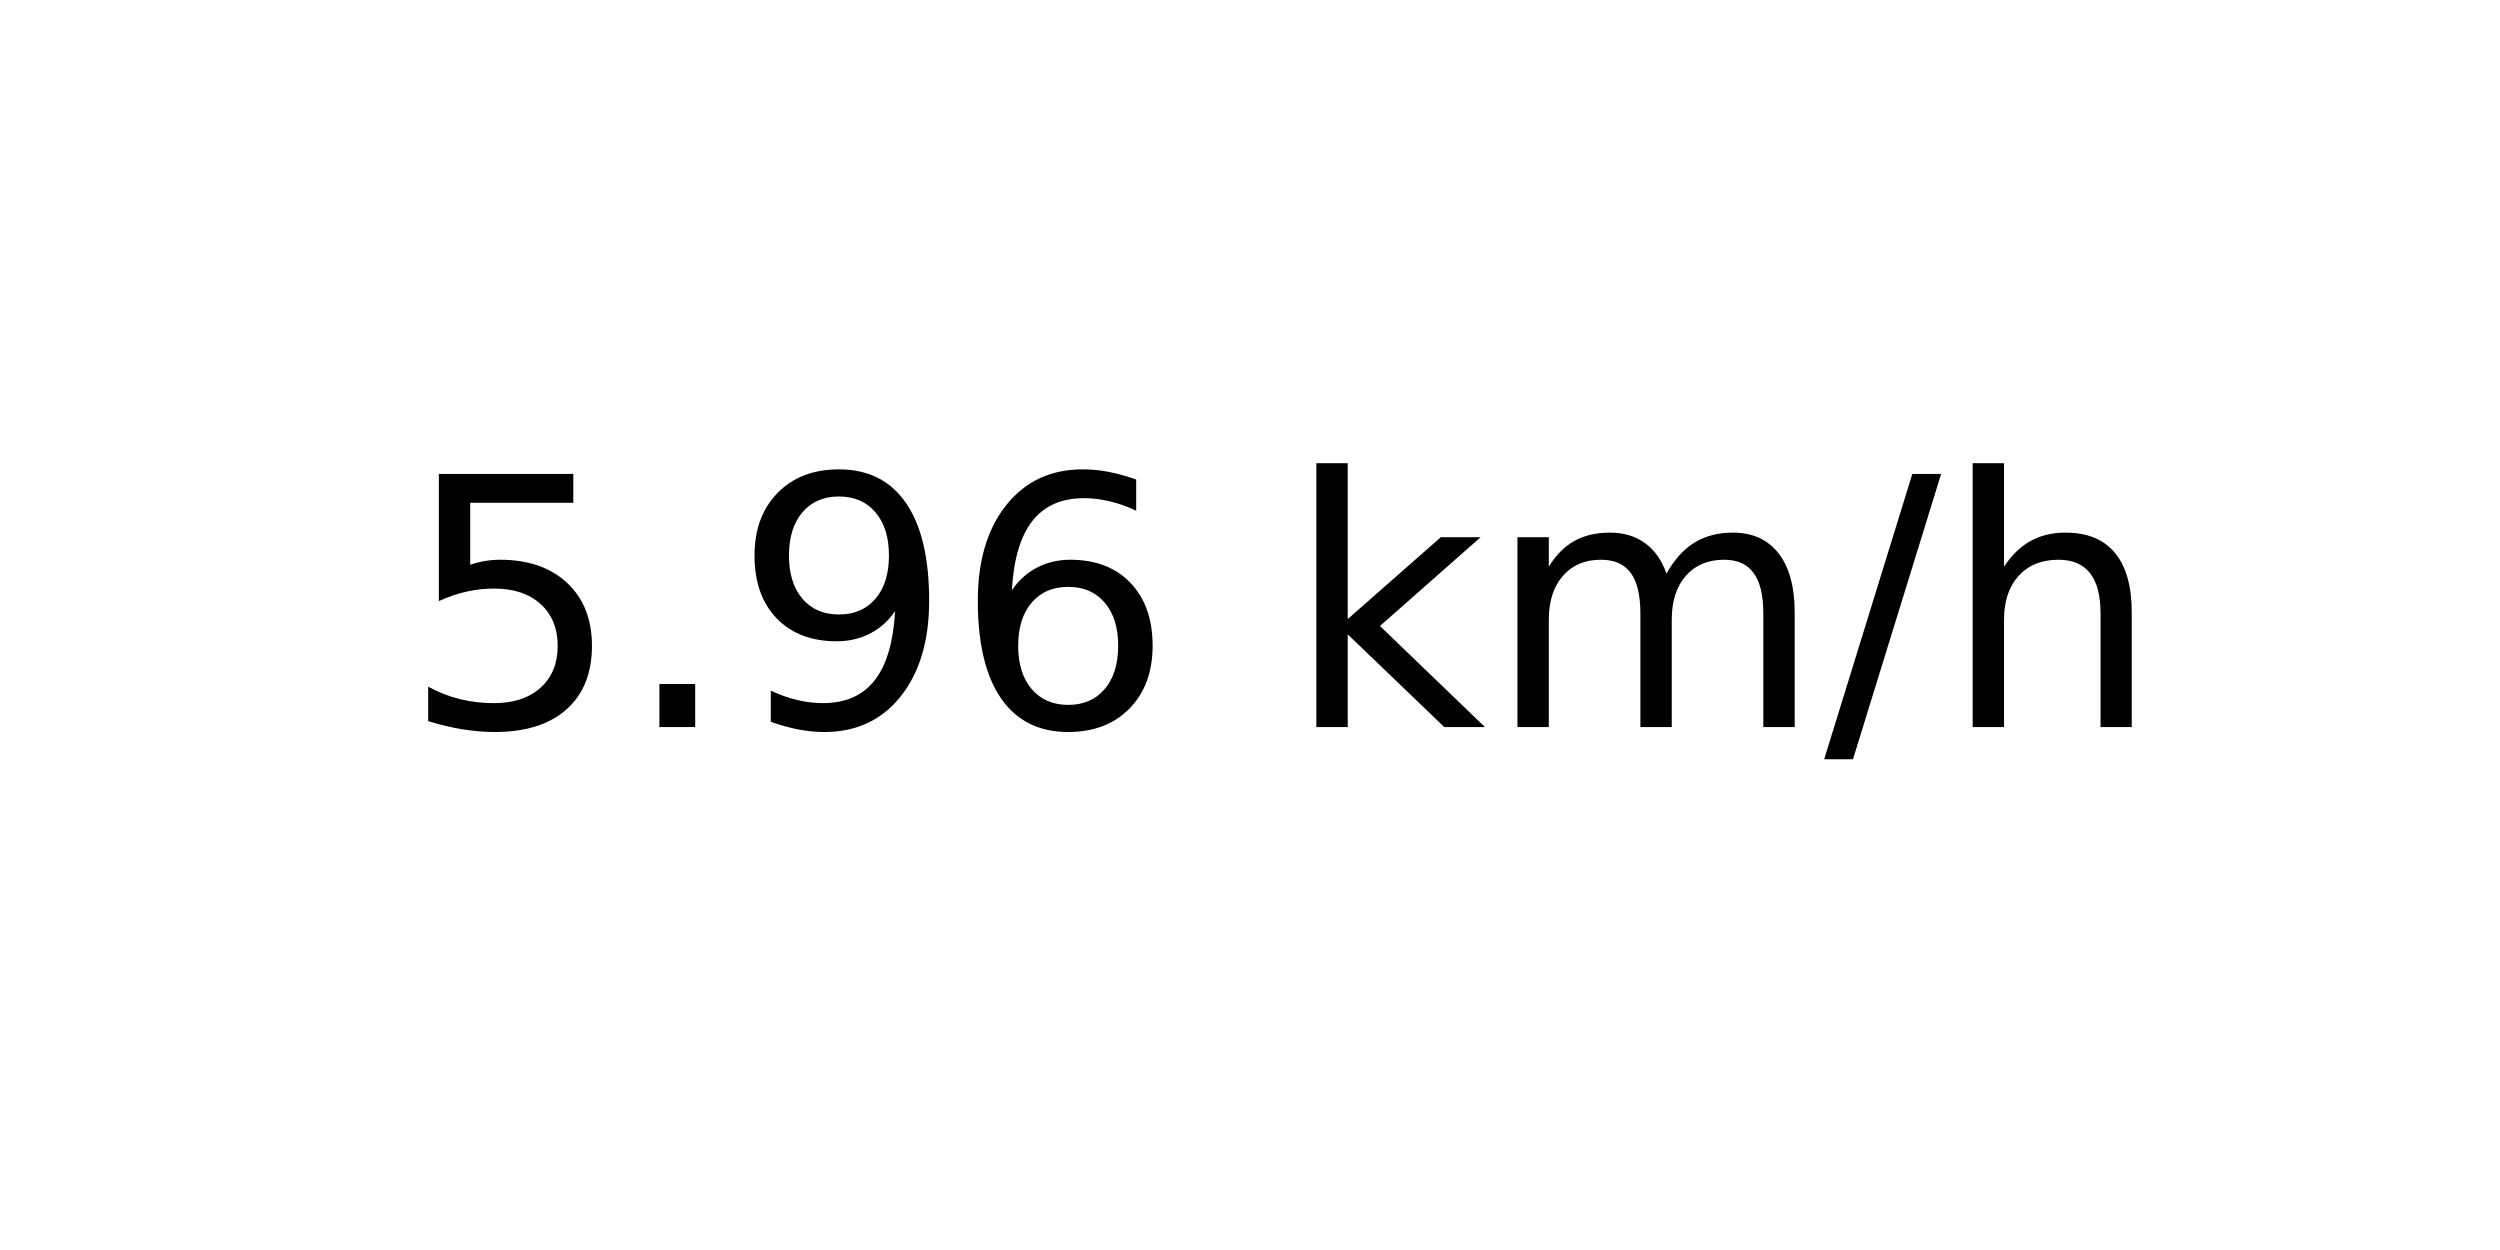
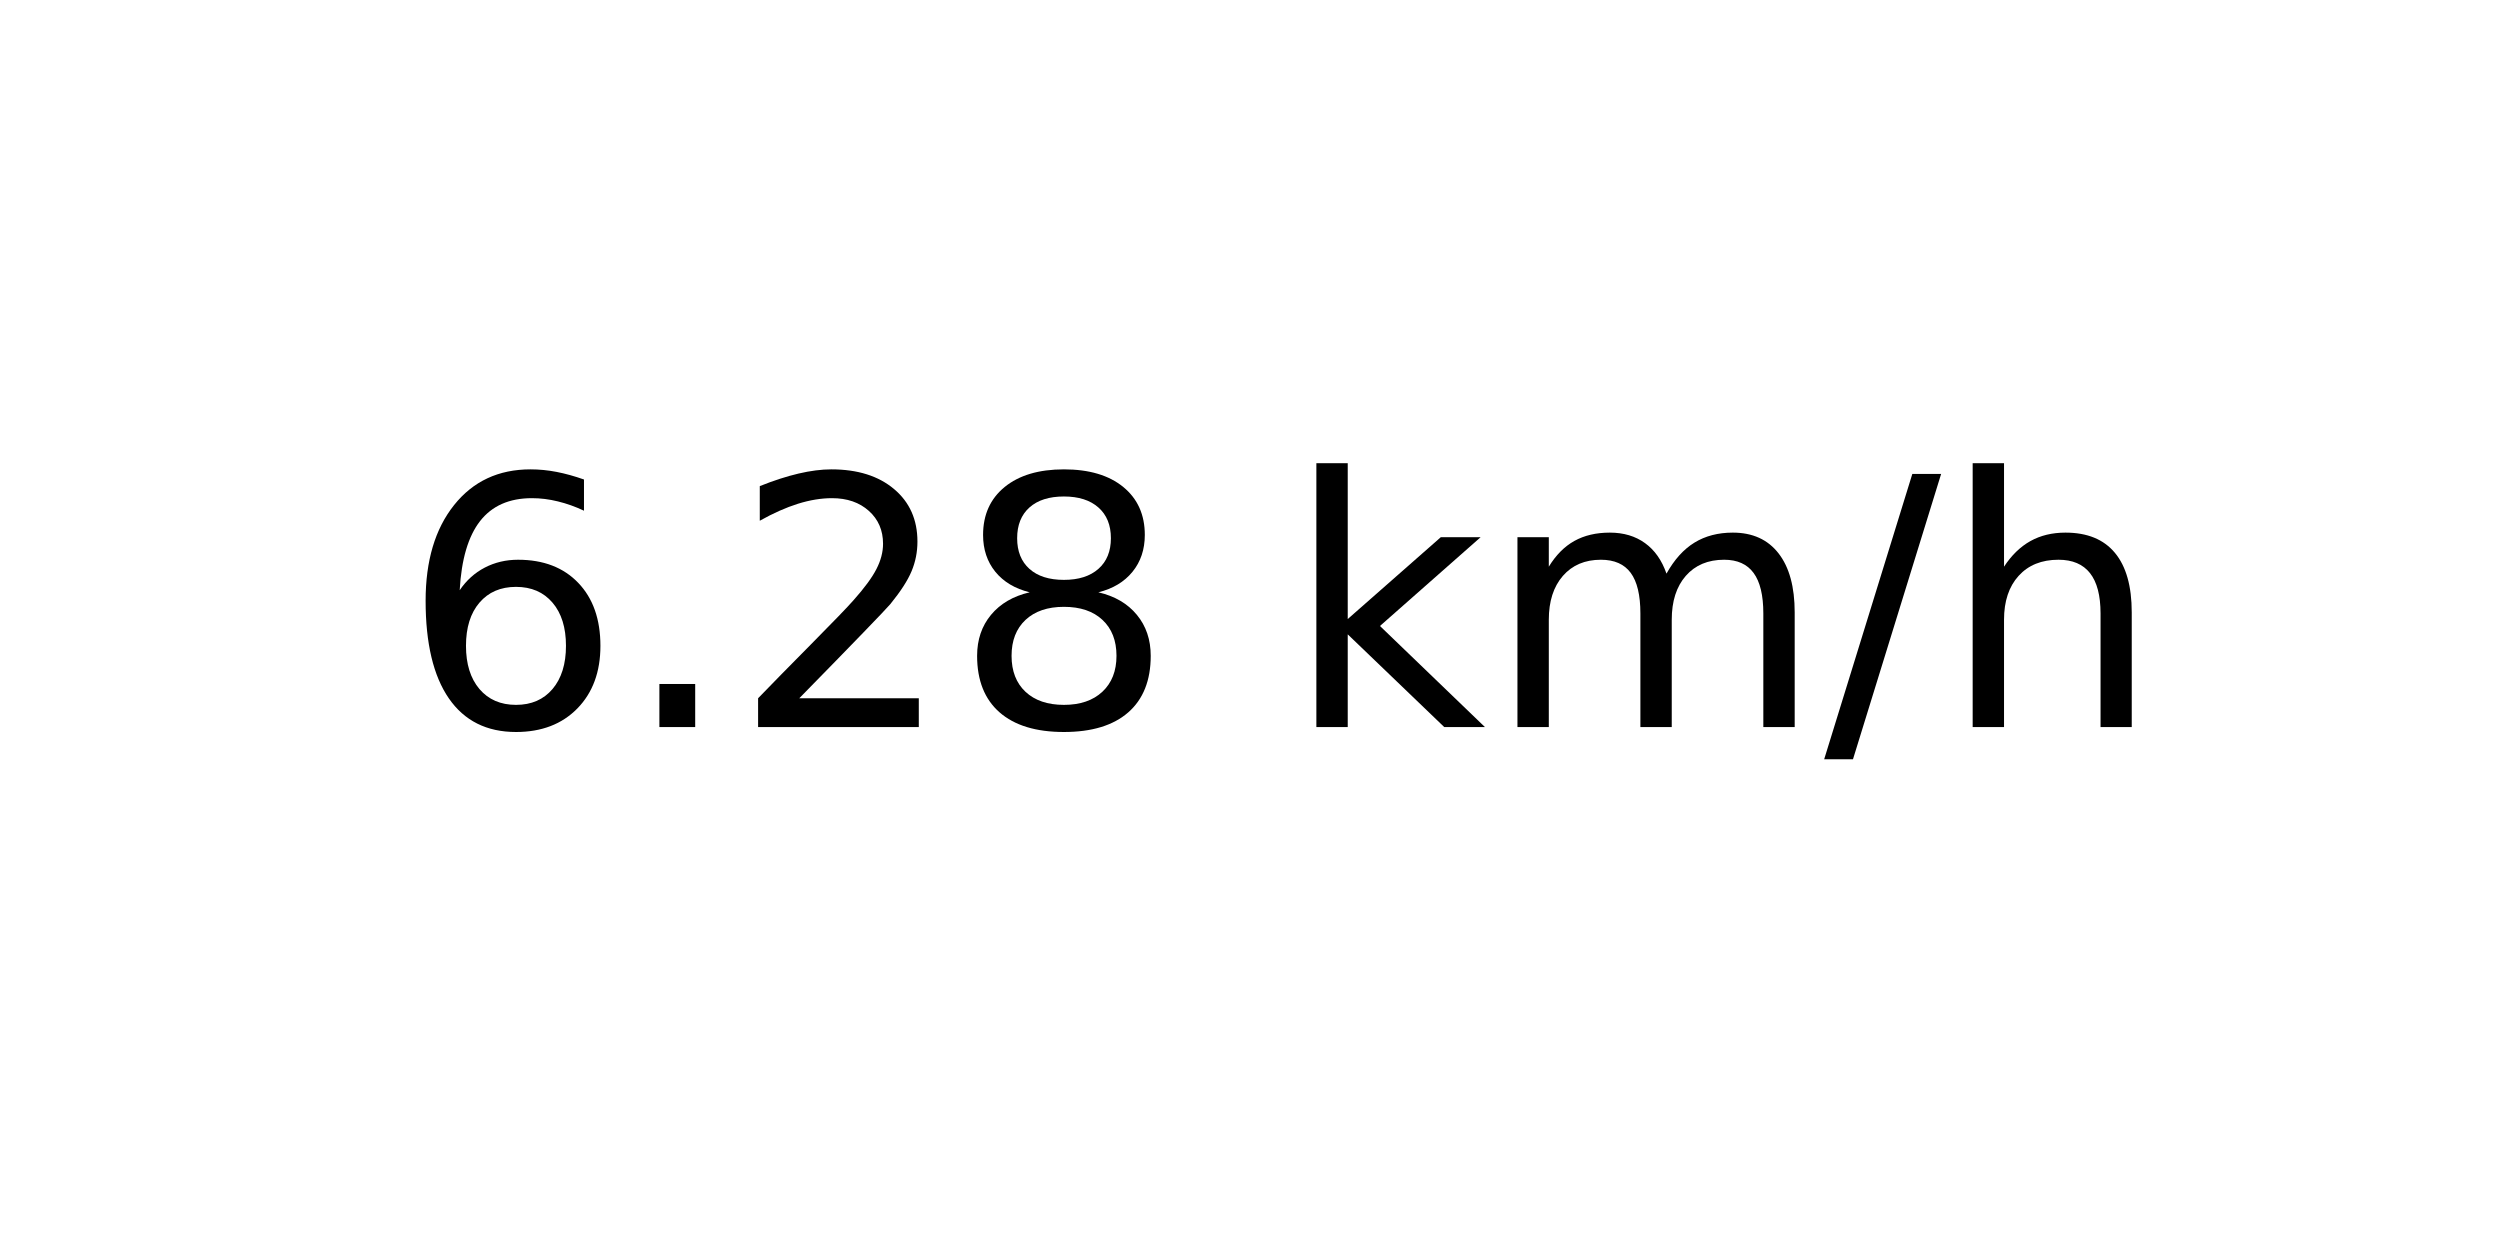
<svg xmlns="http://www.w3.org/2000/svg" xmlns:xlink="http://www.w3.org/1999/xlink" width="72pt" height="36pt" viewBox="0 0 72 36" version="1.1">
  <defs>
    <style type="text/css">*{stroke-linejoin: round; stroke-linecap: butt}</style>
  </defs>
  <g id="figure_1">
    <g id="axes_1">
      <g id="text_1">
        <g transform="translate(11.55937 20.93937) scale(0.1 -0.1)">
          <defs>
-             <path id="DejaVuSans-35" d="M 691 4666  L 3169 4666  L 3169 4134  L 1269 4134  L 1269 2991  Q 1406 3038 1543 3061  Q 1681 3084 1819 3084  Q 2600 3084 3056 2656  Q 3513 2228 3513 1497  Q 3513 744 3044 326  Q 2575 -91 1722 -91  Q 1428 -91 1123 -41  Q 819 9 494 109  L 494 744  Q 775 591 1075 516  Q 1375 441 1709 441  Q 2250 441 2565 725  Q 2881 1009 2881 1497  Q 2881 1984 2565 2268  Q 2250 2553 1709 2553  Q 1456 2553 1204 2497  Q 953 2441 691 2322  L 691 4666  z " transform="scale(0.015625)" />
+             <path id="DejaVuSans-36" d="M 2113 2584  Q 1688 2584 1439 2293  Q 1191 2003 1191 1497  Q 1191 994 1439 701  Q 1688 409 2113 409  Q 2538 409 2786 701  Q 3034 994 3034 1497  Q 3034 2003 2786 2293  Q 2538 2584 2113 2584  z M 3366 4563  L 3366 3988  Q 3128 4100 2886 4159  Q 2644 4219 2406 4219  Q 1781 4219 1451 3797  Q 1122 3375 1075 2522  Q 1259 2794 1537 2939  Q 1816 3084 2150 3084  Q 2853 3084 3261 2657  Q 3669 2231 3669 1497  Q 3669 778 3244 343  Q 2819 -91 2113 -91  Q 1303 -91 875 529  Q 447 1150 447 2328  Q 447 3434 972 4092  Q 1497 4750 2381 4750  Q 2619 4750 2861 4703  Q 3103 4656 3366 4563  z " transform="scale(0.015625)" />
            <path id="DejaVuSans-2e" d="M 684 794  L 1344 794  L 1344 0  L 684 0  L 684 794  z " transform="scale(0.015625)" />
-             <path id="DejaVuSans-39" d="M 703 97  L 703 672  Q 941 559 1184 500  Q 1428 441 1663 441  Q 2288 441 2617 861  Q 2947 1281 2994 2138  Q 2813 1869 2534 1725  Q 2256 1581 1919 1581  Q 1219 1581 811 2004  Q 403 2428 403 3163  Q 403 3881 828 4315  Q 1253 4750 1959 4750  Q 2769 4750 3195 4129  Q 3622 3509 3622 2328  Q 3622 1225 3098 567  Q 2575 -91 1691 -91  Q 1453 -91 1209 -44  Q 966 3 703 97  z M 1959 2075  Q 2384 2075 2632 2365  Q 2881 2656 2881 3163  Q 2881 3666 2632 3958  Q 2384 4250 1959 4250  Q 1534 4250 1286 3958  Q 1038 3666 1038 3163  Q 1038 2656 1286 2365  Q 1534 2075 1959 2075  z " transform="scale(0.015625)" />
-             <path id="DejaVuSans-36" d="M 2113 2584  Q 1688 2584 1439 2293  Q 1191 2003 1191 1497  Q 1191 994 1439 701  Q 1688 409 2113 409  Q 2538 409 2786 701  Q 3034 994 3034 1497  Q 3034 2003 2786 2293  Q 2538 2584 2113 2584  z M 3366 4563  L 3366 3988  Q 3128 4100 2886 4159  Q 2644 4219 2406 4219  Q 1781 4219 1451 3797  Q 1122 3375 1075 2522  Q 1259 2794 1537 2939  Q 1816 3084 2150 3084  Q 2853 3084 3261 2657  Q 3669 2231 3669 1497  Q 3669 778 3244 343  Q 2819 -91 2113 -91  Q 1303 -91 875 529  Q 447 1150 447 2328  Q 447 3434 972 4092  Q 1497 4750 2381 4750  Q 2619 4750 2861 4703  Q 3103 4656 3366 4563  z " transform="scale(0.015625)" />
+             <path id="DejaVuSans-32" d="M 1228 531  L 3431 531  L 3431 0  L 469 0  L 469 531  Q 828 903 1448 1529  Q 2069 2156 2228 2338  Q 2531 2678 2651 2914  Q 2772 3150 2772 3378  Q 2772 3750 2511 3984  Q 2250 4219 1831 4219  Q 1534 4219 1204 4116  Q 875 4013 500 3803  L 500 4441  Q 881 4594 1212 4672  Q 1544 4750 1819 4750  Q 2544 4750 2975 4387  Q 3406 4025 3406 3419  Q 3406 3131 3298 2873  Q 3191 2616 2906 2266  Q 2828 2175 2409 1742  Q 1991 1309 1228 531  z " transform="scale(0.015625)" />
+             <path id="DejaVuSans-38" d="M 2034 2216  Q 1584 2216 1326 1975  Q 1069 1734 1069 1313  Q 1069 891 1326 650  Q 1584 409 2034 409  Q 2484 409 2743 651  Q 3003 894 3003 1313  Q 3003 1734 2745 1975  Q 2488 2216 2034 2216  z M 1403 2484  Q 997 2584 770 2862  Q 544 3141 544 3541  Q 544 4100 942 4425  Q 1341 4750 2034 4750  Q 2731 4750 3128 4425  Q 3525 4100 3525 3541  Q 3525 3141 3298 2862  Q 3072 2584 2669 2484  Q 3125 2378 3379 2068  Q 3634 1759 3634 1313  Q 3634 634 3220 271  Q 2806 -91 2034 -91  Q 1263 -91 848 271  Q 434 634 434 1313  Q 434 1759 690 2068  Q 947 2378 1403 2484  z M 1172 3481  Q 1172 3119 1398 2916  Q 1625 2713 2034 2713  Q 2441 2713 2670 2916  Q 2900 3119 2900 3481  Q 2900 3844 2670 4047  Q 2441 4250 2034 4250  Q 1625 4250 1398 4047  Q 1172 3844 1172 3481  z " transform="scale(0.015625)" />
            <path id="DejaVuSans-20" transform="scale(0.015625)" />
            <path id="DejaVuSans-6b" d="M 581 4863  L 1159 4863  L 1159 1991  L 2875 3500  L 3609 3500  L 1753 1863  L 3688 0  L 2938 0  L 1159 1709  L 1159 0  L 581 0  L 581 4863  z " transform="scale(0.015625)" />
            <path id="DejaVuSans-6d" d="M 3328 2828  Q 3544 3216 3844 3400  Q 4144 3584 4550 3584  Q 5097 3584 5394 3201  Q 5691 2819 5691 2113  L 5691 0  L 5113 0  L 5113 2094  Q 5113 2597 4934 2840  Q 4756 3084 4391 3084  Q 3944 3084 3684 2787  Q 3425 2491 3425 1978  L 3425 0  L 2847 0  L 2847 2094  Q 2847 2600 2669 2842  Q 2491 3084 2119 3084  Q 1678 3084 1418 2786  Q 1159 2488 1159 1978  L 1159 0  L 581 0  L 581 3500  L 1159 3500  L 1159 2956  Q 1356 3278 1631 3431  Q 1906 3584 2284 3584  Q 2666 3584 2933 3390  Q 3200 3197 3328 2828  z " transform="scale(0.015625)" />
            <path id="DejaVuSans-2f" d="M 1625 4666  L 2156 4666  L 531 -594  L 0 -594  L 1625 4666  z " transform="scale(0.015625)" />
            <path id="DejaVuSans-68" d="M 3513 2113  L 3513 0  L 2938 0  L 2938 2094  Q 2938 2591 2744 2837  Q 2550 3084 2163 3084  Q 1697 3084 1428 2787  Q 1159 2491 1159 1978  L 1159 0  L 581 0  L 581 4863  L 1159 4863  L 1159 2956  Q 1366 3272 1645 3428  Q 1925 3584 2291 3584  Q 2894 3584 3203 3211  Q 3513 2838 3513 2113  z " transform="scale(0.015625)" />
          </defs>
-           <use xlink:href="#DejaVuSans-35" />
+           <use xlink:href="#DejaVuSans-36" />
          <use xlink:href="#DejaVuSans-2e" x="63.623" />
-           <use xlink:href="#DejaVuSans-39" x="95.41" />
-           <use xlink:href="#DejaVuSans-36" x="159.033" />
+           <use xlink:href="#DejaVuSans-32" x="95.41" />
+           <use xlink:href="#DejaVuSans-38" x="159.033" />
          <use xlink:href="#DejaVuSans-20" x="222.656" />
          <use xlink:href="#DejaVuSans-6b" x="254.443" />
          <use xlink:href="#DejaVuSans-6d" x="312.354" />
          <use xlink:href="#DejaVuSans-2f" x="409.766" />
          <use xlink:href="#DejaVuSans-68" x="443.457" />
        </g>
      </g>
    </g>
  </g>
</svg>
